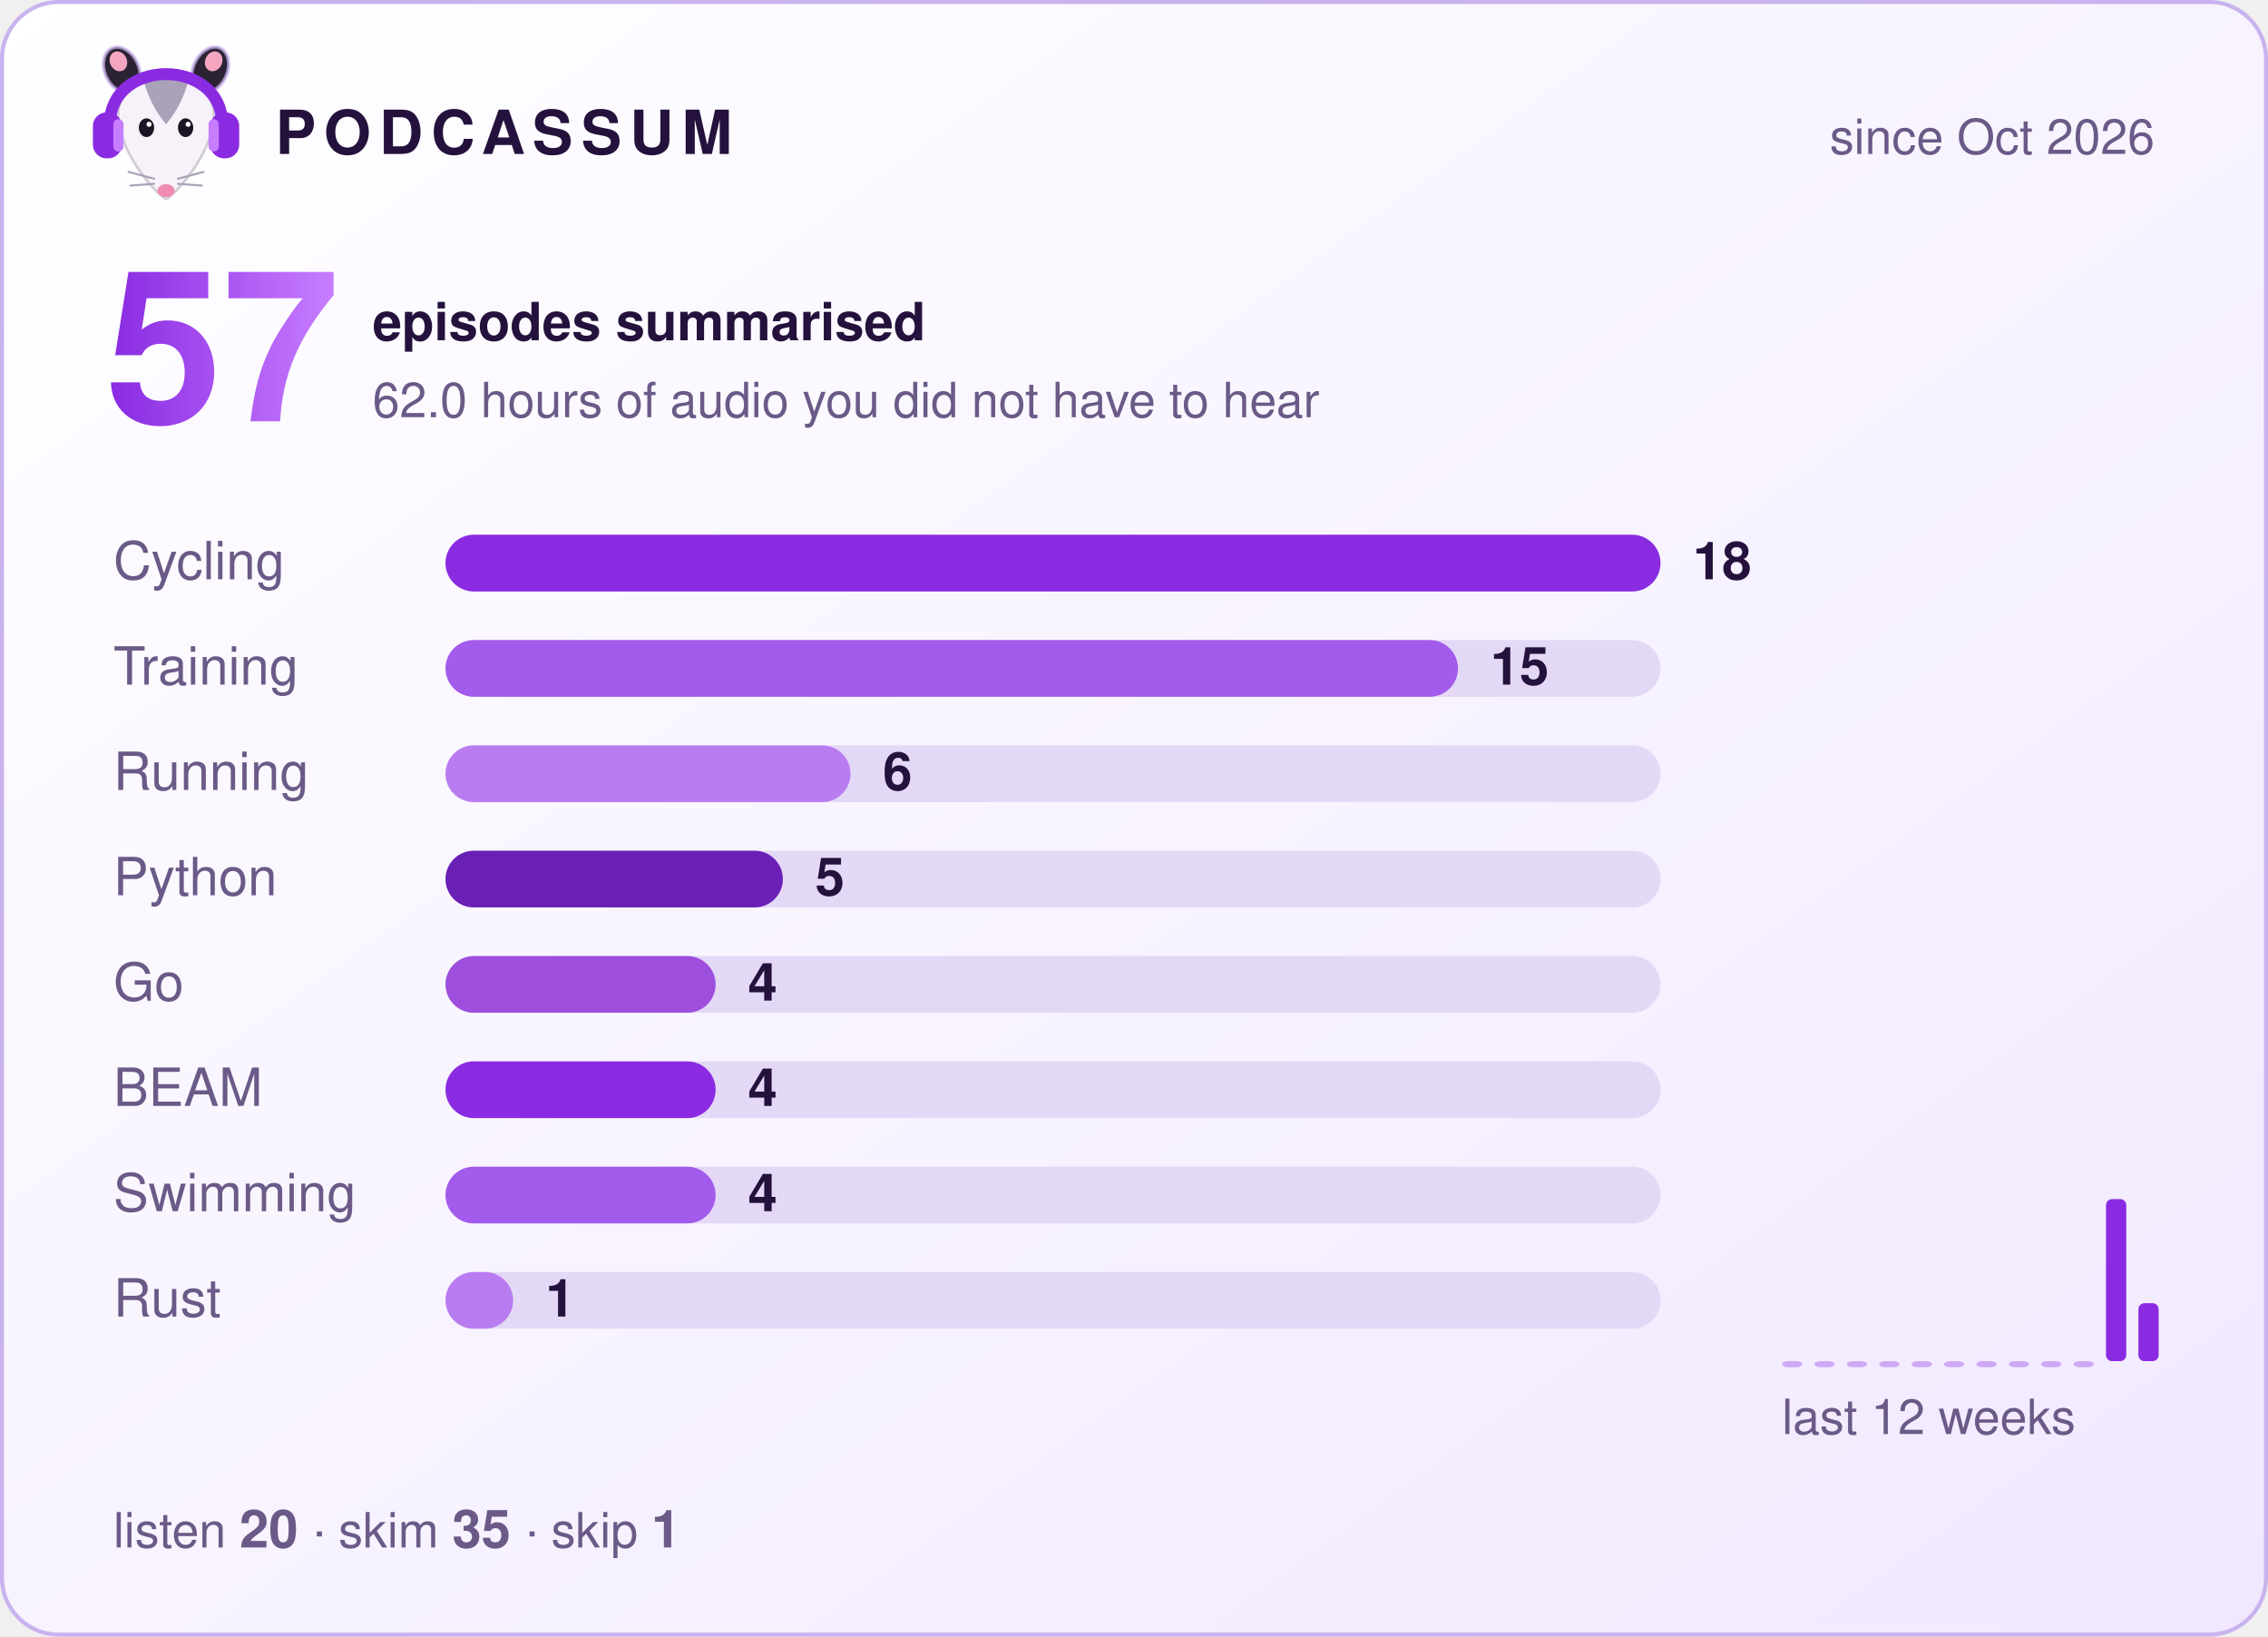
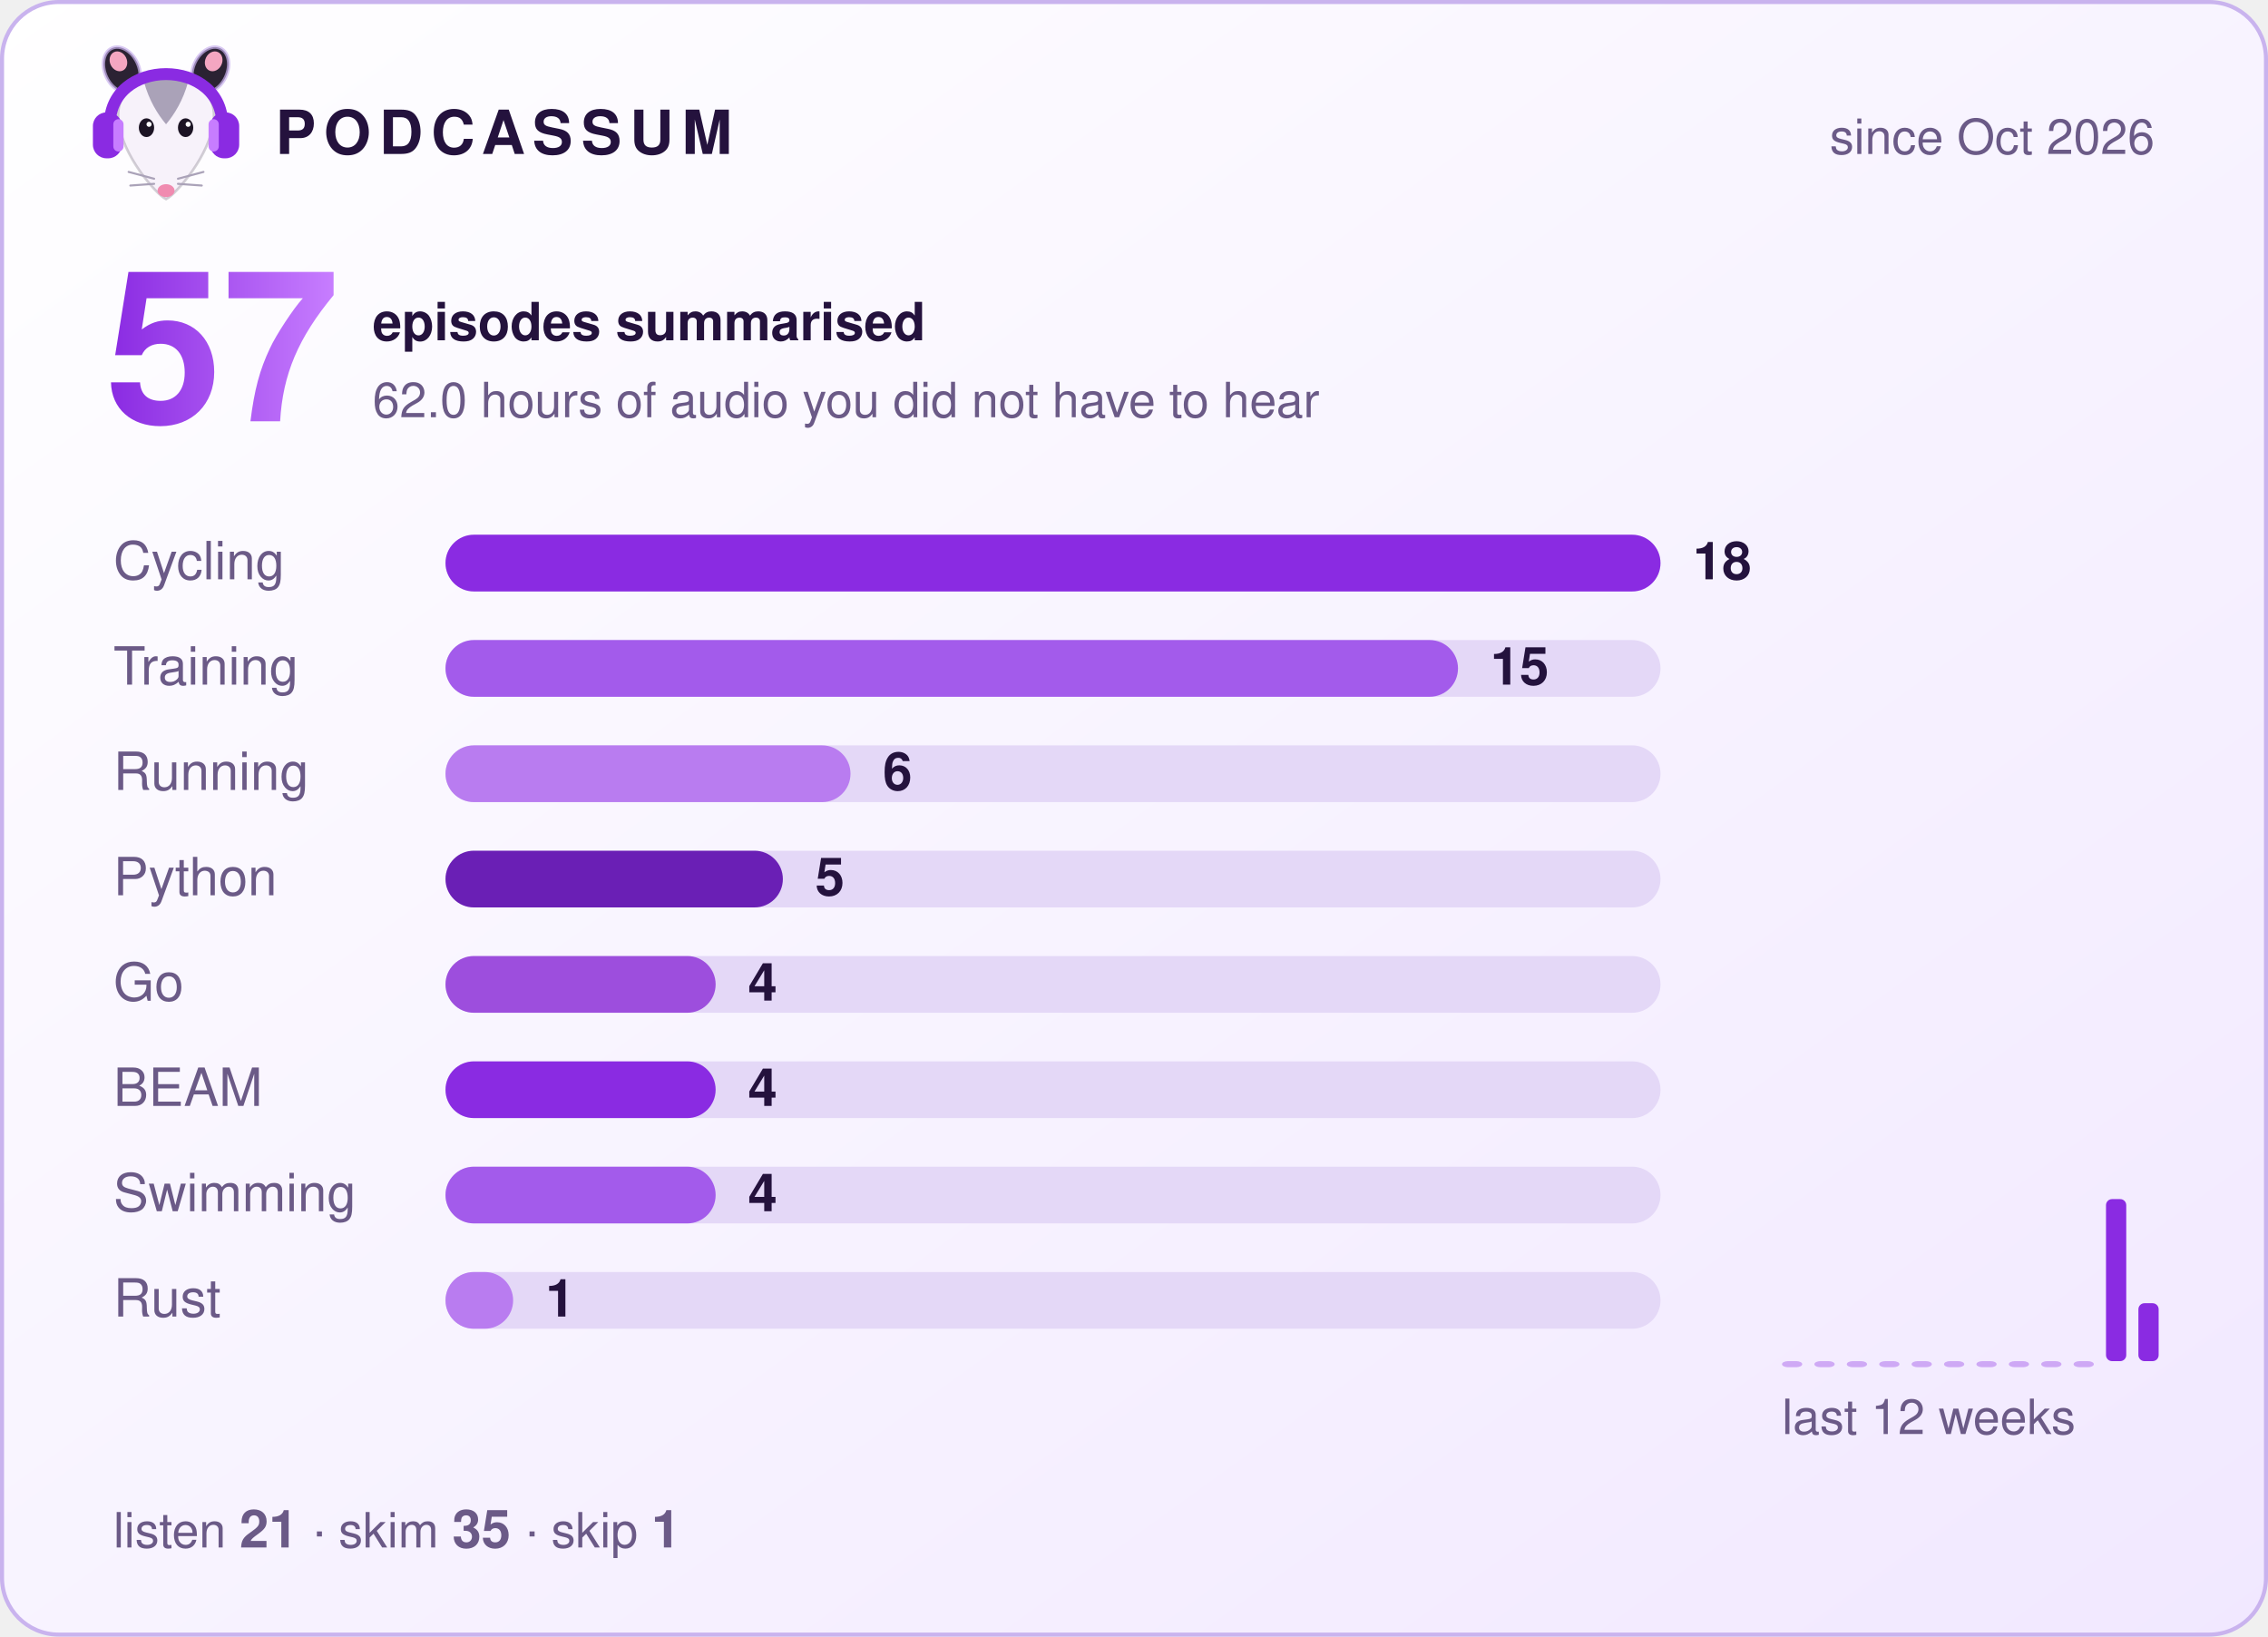
<svg xmlns="http://www.w3.org/2000/svg" width="560" height="404" viewBox="0 0 560 404" role="img" aria-label="Podcassum: 57 episodes summarised">
  <defs>
    <linearGradient id="bg" x1="0" y1="0" x2="1" y2="1">
      <stop offset="0" stop-color="#ffffff" />
      <stop offset="1" stop-color="#f1e8ff" />
    </linearGradient>
    <linearGradient id="num" x1="0" y1="0" x2="1" y2="0">
      <stop offset="0" stop-color="#8A2BE2" />
      <stop offset="1" stop-color="#C77DFF" />
    </linearGradient>
  </defs>
  <style>
  text { font-family: -apple-system, "Segoe UI", Helvetica, Arial, sans-serif; fill: #24123d; }
  .title { font-size: 15px; font-weight: 700; letter-spacing: 2px; }
  .dim { font-size: 12px; fill: #6b5a87; }
  .big { font-size: 52px; font-weight: 800; fill: url(#num); }
  .label { font-size: 13px; fill: #6b5a87; }
  .count { font-size: 13px; font-weight: 700; }
  .bar { transform-box: fill-box; transform-origin: left; animation: grow 0.9s cubic-bezier(.2,.8,.2,1) both; }
  @keyframes grow { from { transform: scaleX(0); } to { transform: scaleX(1); } }
</style>
  <rect x="0.5" y="0.5" width="559" height="403" rx="14" fill="url(#bg)" stroke="#c9b3ee" />
  <g transform="translate(20,8) scale(0.42)">
    <ellipse cx="24" cy="22" rx="10" ry="14" transform="rotate(-25 24 22)" fill="#2b2233" stroke="#C9B3EE" stroke-opacity=".7" stroke-width="2" />
    <ellipse cx="76" cy="22" rx="10" ry="14" transform="rotate(25 76 22)" fill="#2b2233" stroke="#C9B3EE" stroke-opacity=".7" stroke-width="2" />
    <ellipse cx="22" cy="17" rx="5" ry="6" transform="rotate(-25 22 17)" fill="#f4a6c1" />
    <ellipse cx="78" cy="17" rx="5" ry="6" transform="rotate(25 78 17)" fill="#f4a6c1" />
    <path d="M50 98 C44 95 24 72 22 52 C20 34 35 26 50 26 C65 26 80 34 78 52 C76 72 56 95 50 98 Z" fill="#f7f2fa" stroke="#2b2233" stroke-opacity=".2" stroke-width="1.5" />
    <path d="M37 29 C43 24 57 24 63 29 C60 40 55 48 50 54 C45 48 40 40 37 29 Z" fill="#aaa2b8" />
    <ellipse cx="38.5" cy="56" rx="4.5" ry="5.5" fill="#1c1424" />
    <ellipse cx="61.5" cy="56" rx="4.5" ry="5.5" fill="#1c1424" />
    <circle cx="40" cy="54" r="1.5" fill="#fff" />
    <circle cx="63" cy="54" r="1.5" fill="#fff" />
    <ellipse cx="50" cy="93" rx="5" ry="3.8" fill="#f08bb0" />
    <g stroke="#aaa2b8" stroke-width="1.2" stroke-linecap="round">
      <path d="M43 86 L28 82 M43 89 L29 90 M57 86 L72 82 M57 89 L71 90" />
    </g>
    <path d="M17 56 C15 14 85 14 83 56" fill="none" stroke="#8A2BE2" stroke-width="7" stroke-linecap="round" />
    <rect x="7" y="47" width="17" height="27" rx="8" fill="#8A2BE2" />
    <rect x="76" y="47" width="17" height="27" rx="8" fill="#8A2BE2" />
    <rect x="19" y="51" width="6" height="19" rx="3" fill="#C77DFF" />
    <rect x="75" y="51" width="6" height="19" rx="3" fill="#C77DFF" />
  </g>
  <text x="68" y="38" class="title">PODCASSUM</text>
  <text x="532" y="38" class="dim" text-anchor="end">since Oct 2026</text>
  <text x="26" y="104" class="big">57</text>
  <text x="92" y="84" class="count">episodes summarised</text>
  <text x="92" y="103" class="dim">62.0 hours of audio you did not have to hear</text>
  <text x="28" y="143" class="label">Cycling</text>
  <rect x="110" y="132" width="300" height="14" rx="7" fill="#e4d8f7" />
  <rect x="110" y="132" width="300.0" height="14" rx="7" fill="#8A2BE2" class="bar" style="animation-delay:0.00s" />
  <text x="418.0" y="143" class="count">18</text>
  <text x="28" y="169" class="label">Training</text>
  <rect x="110" y="158" width="300" height="14" rx="7" fill="#e4d8f7" />
  <rect x="110" y="158" width="250.0" height="14" rx="7" fill="#A35BEB" class="bar" style="animation-delay:0.15s" />
  <text x="368.0" y="169" class="count">15</text>
  <text x="28" y="195" class="label">Running</text>
  <rect x="110" y="184" width="300" height="14" rx="7" fill="#e4d8f7" />
  <rect x="110" y="184" width="100.0" height="14" rx="7" fill="#B97CF0" class="bar" style="animation-delay:0.30s" />
  <text x="218.0" y="195" class="count">6</text>
  <text x="28" y="221" class="label">Python</text>
  <rect x="110" y="210" width="300" height="14" rx="7" fill="#e4d8f7" />
  <rect x="110" y="210" width="83.3" height="14" rx="7" fill="#6A1FB5" class="bar" style="animation-delay:0.45s" />
  <text x="201.3" y="221" class="count">5</text>
  <text x="28" y="247" class="label">Go</text>
  <rect x="110" y="236" width="300" height="14" rx="7" fill="#e4d8f7" />
  <rect x="110" y="236" width="66.7" height="14" rx="7" fill="#9D4EDD" class="bar" style="animation-delay:0.60s" />
  <text x="184.7" y="247" class="count">4</text>
  <text x="28" y="273" class="label">BEAM</text>
  <rect x="110" y="262" width="300" height="14" rx="7" fill="#e4d8f7" />
  <rect x="110" y="262" width="66.7" height="14" rx="7" fill="#8A2BE2" class="bar" style="animation-delay:0.75s" />
  <text x="184.7" y="273" class="count">4</text>
  <text x="28" y="299" class="label">Swimming</text>
  <rect x="110" y="288" width="300" height="14" rx="7" fill="#e4d8f7" />
  <rect x="110" y="288" width="66.7" height="14" rx="7" fill="#A35BEB" class="bar" style="animation-delay:0.90s" />
  <text x="184.7" y="299" class="count">4</text>
  <text x="28" y="325" class="label">Rust</text>
  <rect x="110" y="314" width="300" height="14" rx="7" fill="#e4d8f7" />
  <rect x="110" y="314" width="16.7" height="14" rx="7" fill="#B97CF0" class="bar" style="animation-delay:1.05s" />
  <text x="134.7" y="325" class="count">1</text>
  <rect x="440" y="336.0" width="5" height="1.5" rx="1.5" fill="#8A2BE2" opacity="0.35" />
  <rect x="448" y="336.0" width="5" height="1.5" rx="1.5" fill="#8A2BE2" opacity="0.35" />
  <rect x="456" y="336.0" width="5" height="1.5" rx="1.5" fill="#8A2BE2" opacity="0.35" />
  <rect x="464" y="336.0" width="5" height="1.5" rx="1.5" fill="#8A2BE2" opacity="0.35" />
  <rect x="472" y="336.0" width="5" height="1.5" rx="1.5" fill="#8A2BE2" opacity="0.35" />
  <rect x="480" y="336.0" width="5" height="1.5" rx="1.5" fill="#8A2BE2" opacity="0.35" />
  <rect x="488" y="336.0" width="5" height="1.5" rx="1.5" fill="#8A2BE2" opacity="0.35" />
  <rect x="496" y="336.0" width="5" height="1.5" rx="1.5" fill="#8A2BE2" opacity="0.35" />
  <rect x="504" y="336.0" width="5" height="1.5" rx="1.5" fill="#8A2BE2" opacity="0.35" />
  <rect x="512" y="336.0" width="5" height="1.5" rx="1.5" fill="#8A2BE2" opacity="0.35" />
  <rect x="520" y="296.0" width="5" height="40.0" rx="1.5" fill="#8A2BE2" opacity="1" />
  <rect x="528" y="321.7" width="5" height="14.3" rx="1.5" fill="#8A2BE2" opacity="1" />
  <text x="440" y="354" class="dim">last 12 weeks</text>
-   <text x="28" y="382" class="dim">listen <tspan class="count">20</tspan>  ·  skim <tspan class="count">35</tspan>  ·  skip <tspan class="count">1</tspan>
+   <text x="28" y="382" class="dim">listen <tspan class="count">21</tspan>  ·  skim <tspan class="count">35</tspan>  ·  skip <tspan class="count">1</tspan>
  </text>
</svg>
